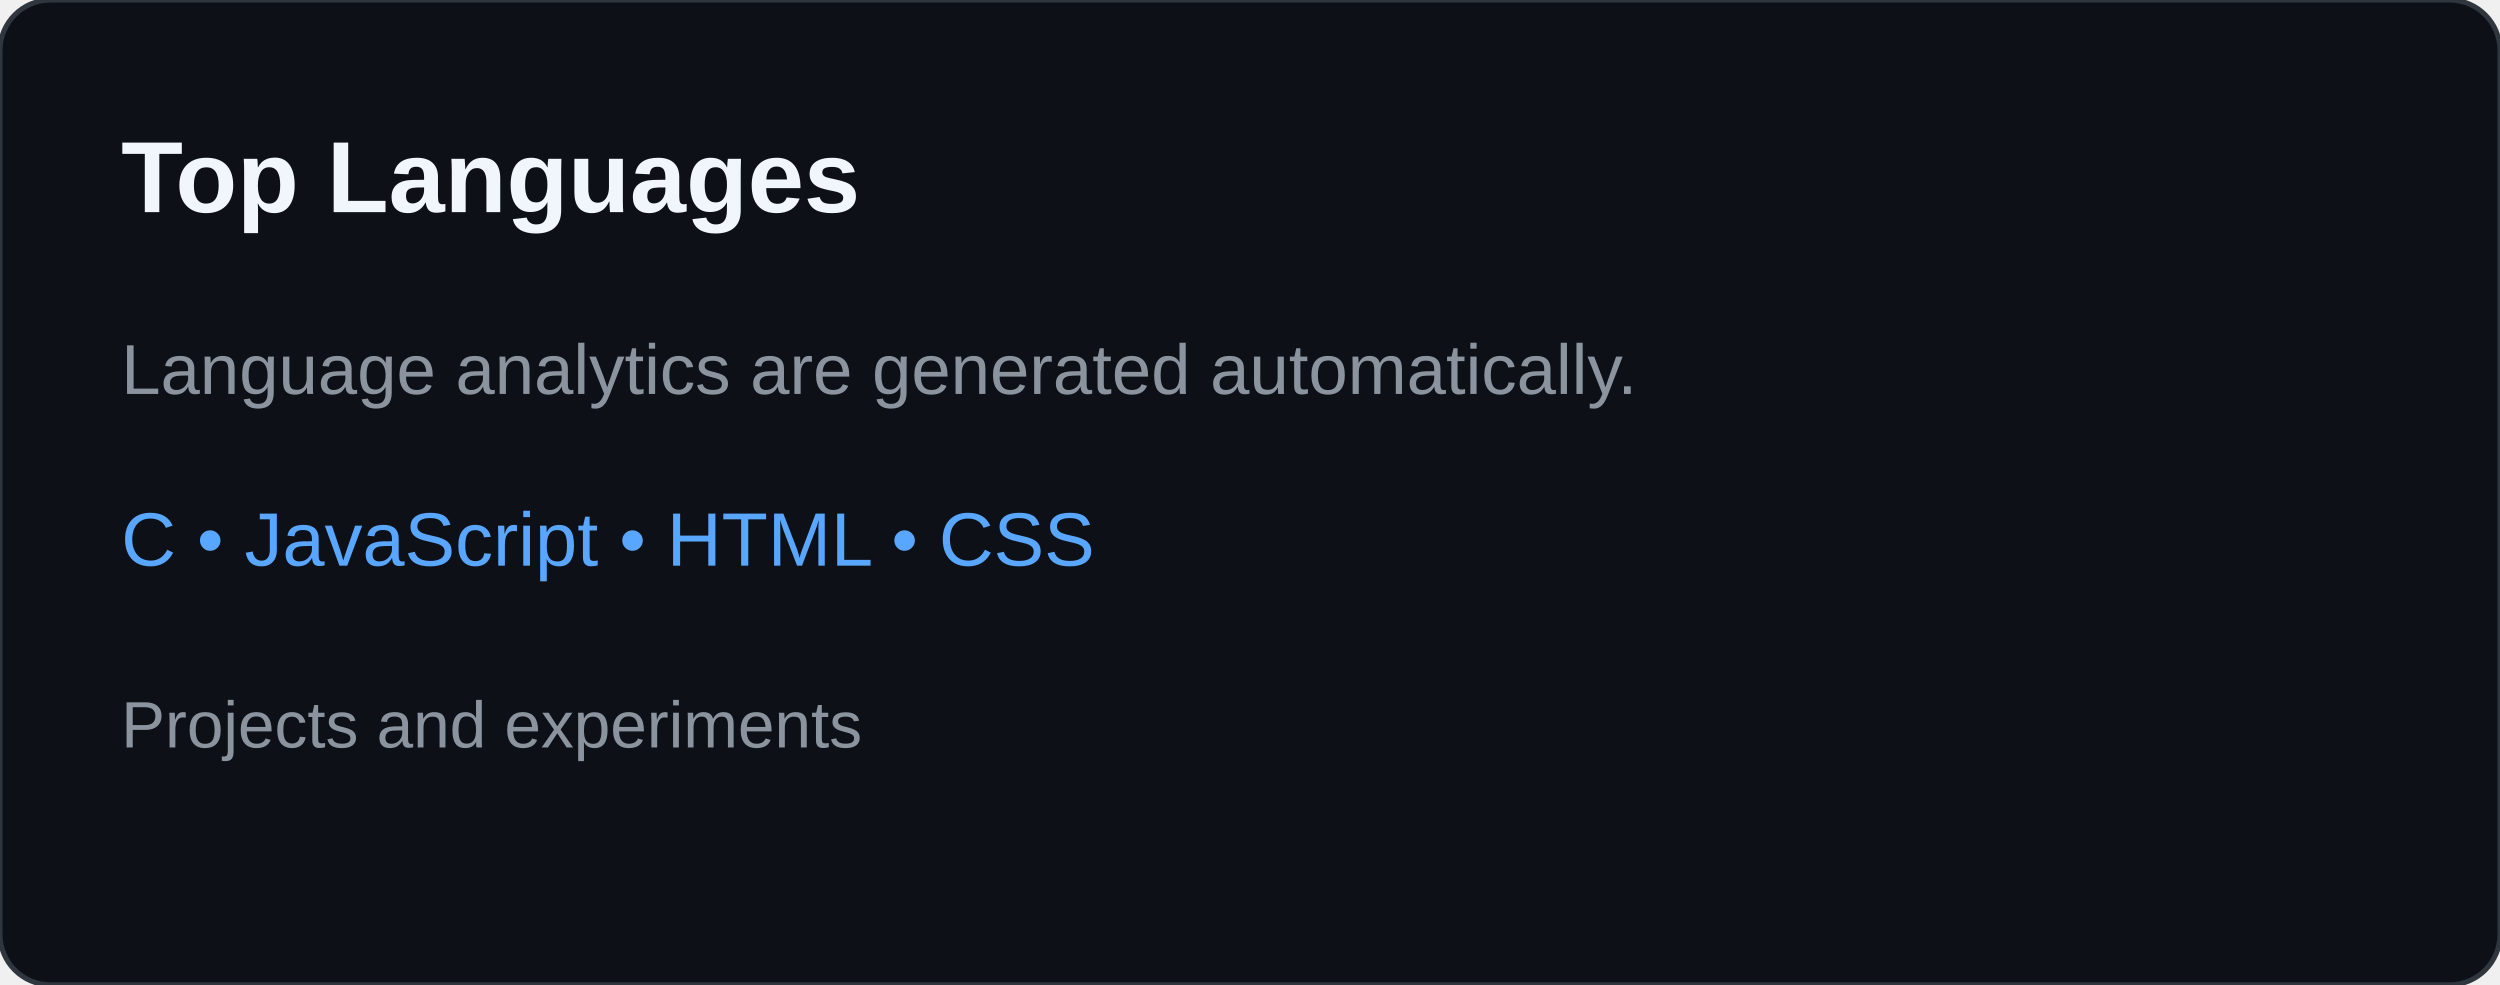
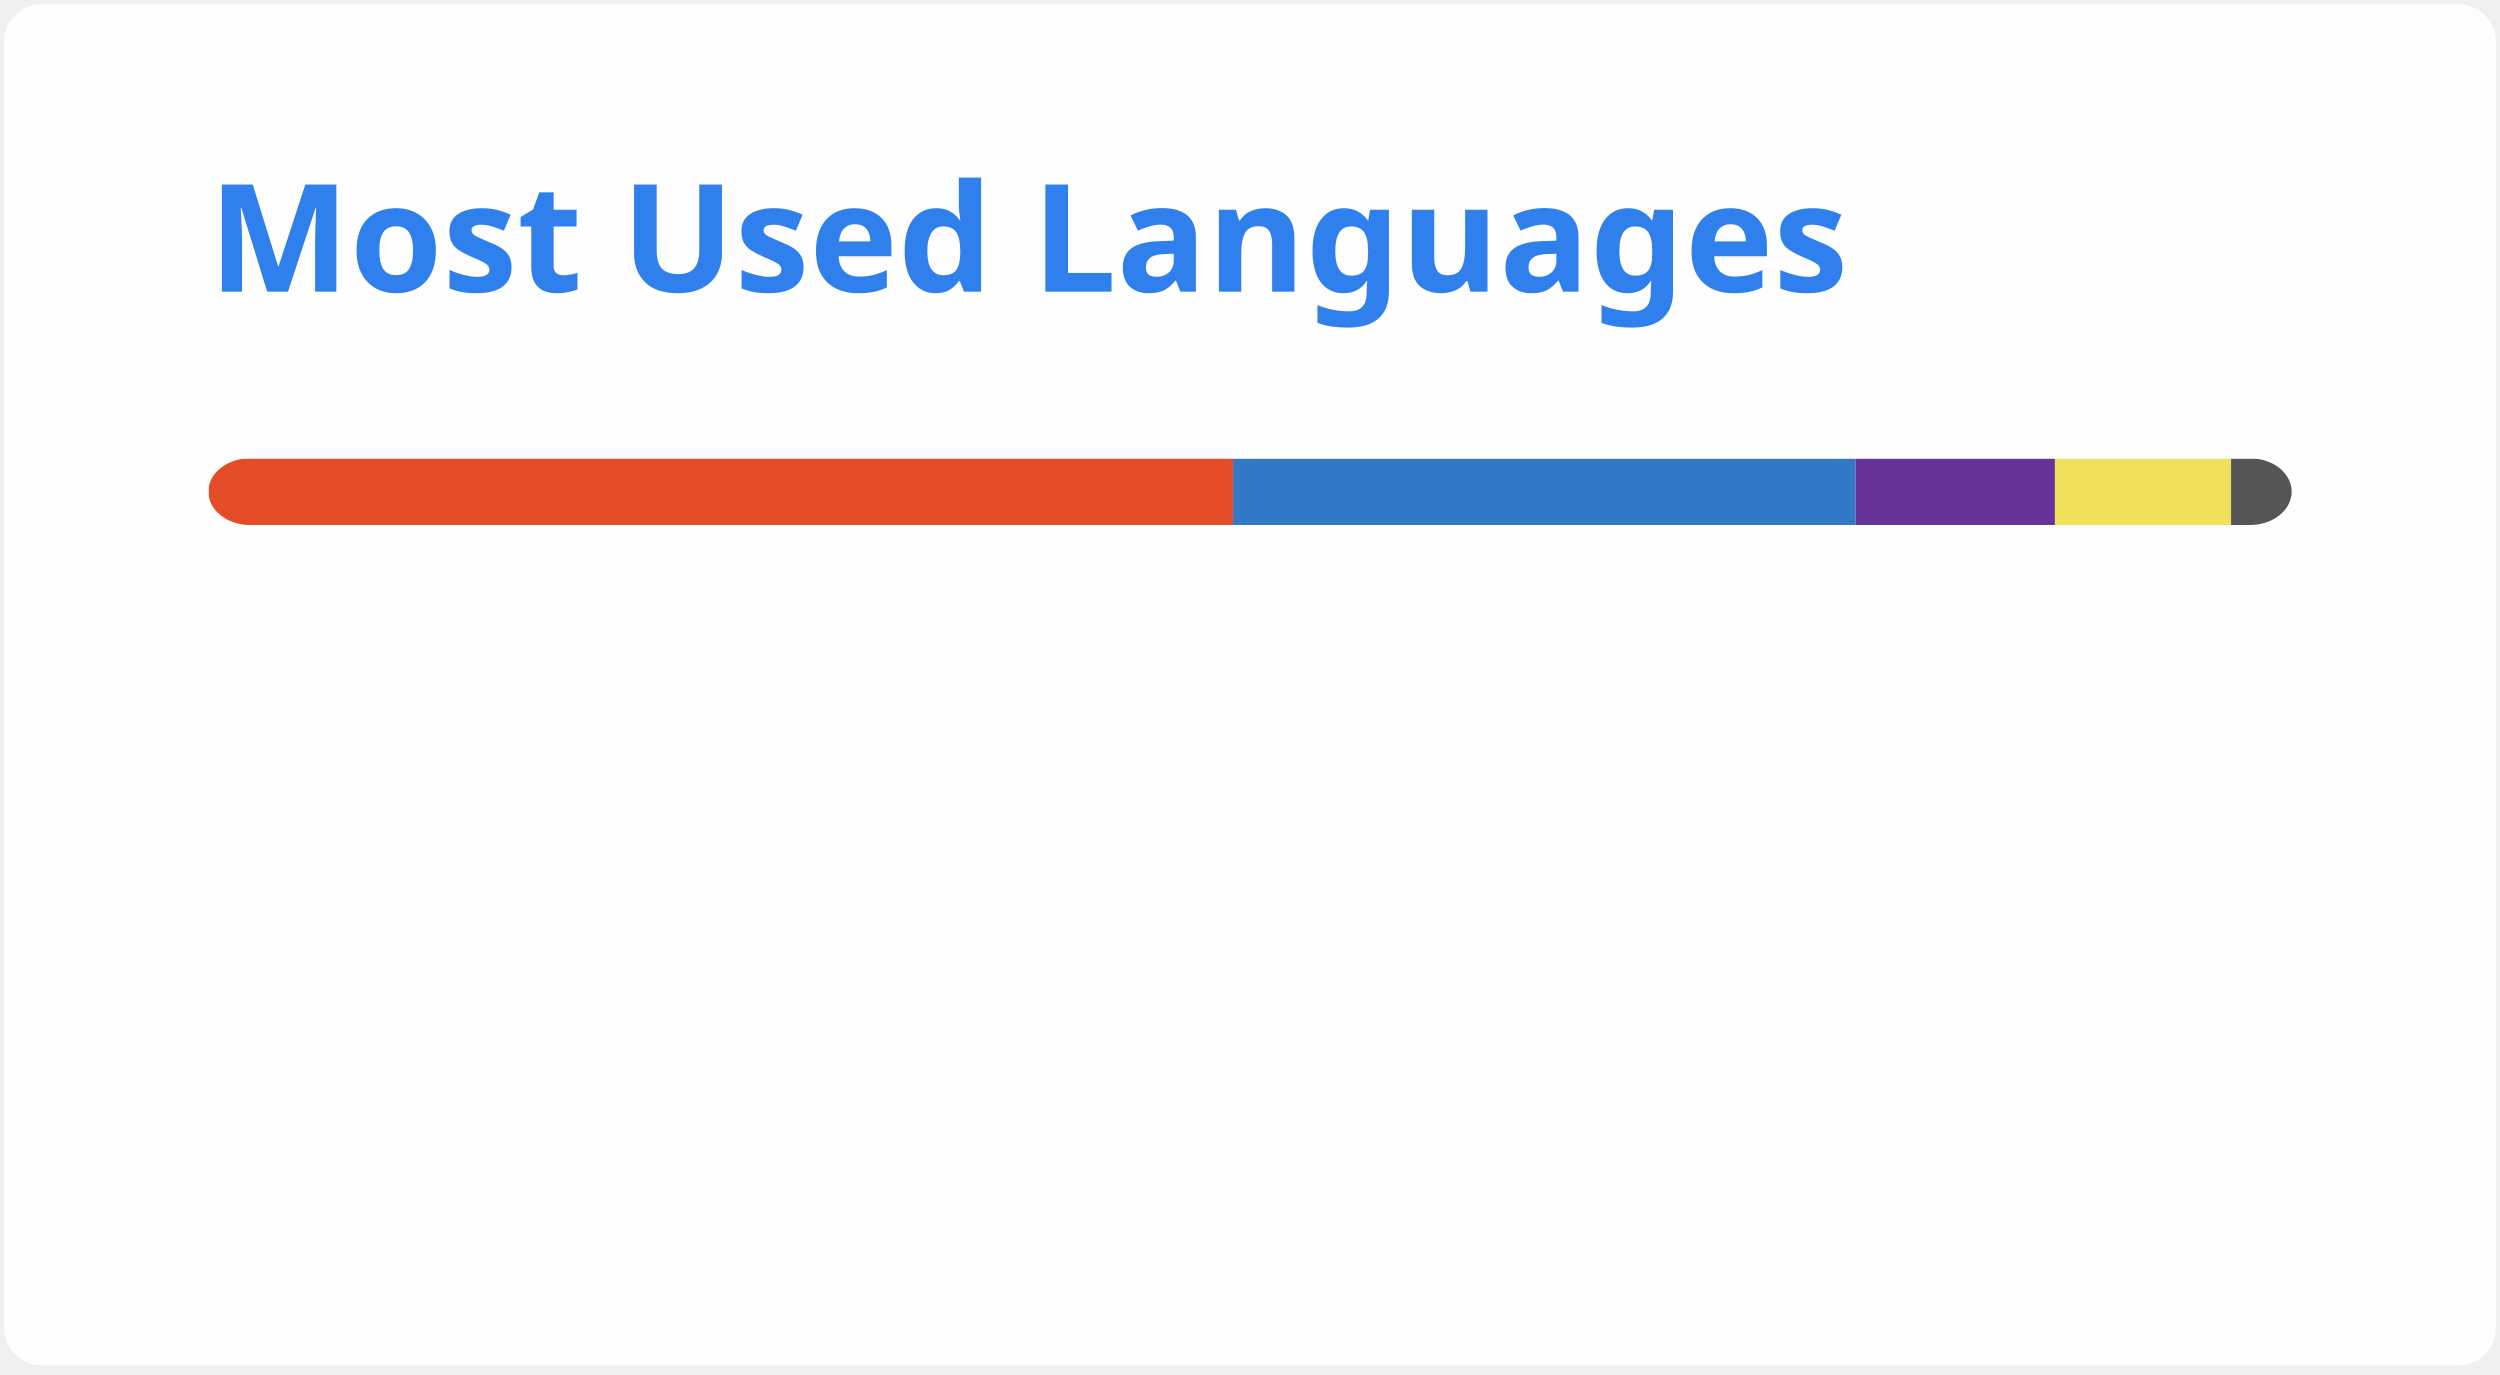
- <svg xmlns="http://www.w3.org/2000/svg" width="495" height="195" viewBox="0 0 495 195" role="img" aria-labelledby="title desc">
-   <rect width="495" height="195" rx="10" fill="#0d1117" stroke="#30363d" />
-   <text x="24" y="42" fill="#f0f6fc" font-family="Arial,sans-serif" font-size="20" font-weight="700">Top Languages</text>
-   <text x="24" y="78" fill="#8b949e" font-family="Arial,sans-serif" font-size="14">Language analytics are generated automatically.</text>
-   <text x="24" y="112" fill="#58a6ff" font-family="Arial,sans-serif" font-size="15">C • JavaScript • HTML • CSS</text>
-   <text x="24" y="148" fill="#8b949e" font-family="Arial,sans-serif" font-size="13">Projects and experiments</text>
+ <svg xmlns="http://www.w3.org/2000/svg" width="300" height="165" viewBox="0 0 300 165" fill="none" role="img" aria-labelledby="descId">
+   <style>
+           .header {
+             font: 600 18px 'Segoe UI', Ubuntu, Sans-Serif;
+             fill: #2f80ed;
+             animation: fadeInAnimation 0.8s ease-in-out forwards;
+           }
+           @supports(-moz-appearance: auto) {
+             /* Selector detects Firefox */
+             .header { font-size: 15.5px; }
+           }
+           
+     @keyframes slideInAnimation {
+       from {
+         width: 0;
+       }
+       to {
+         width: calc(100%-100px);
+       }
+     }
+     @keyframes growWidthAnimation {
+       from {
+         width: 0;
+       }
+       to {
+         width: 100%;
+       }
+     }
+     .stat {
+       font: 600 14px 'Segoe UI', Ubuntu, "Helvetica Neue", Sans-Serif; fill: #434d58;
+     }
+     @supports(-moz-appearance: auto) {
+       /* Selector detects Firefox */
+       .stat { font-size:12px; }
+     }
+     .bold { font-weight: 700 }
+     .lang-name {
+       font: 400 11px "Segoe UI", Ubuntu, Sans-Serif;
+       fill: #434d58;
+     }
+     .stagger {
+       opacity: 0;
+       animation: fadeInAnimation 0.3s ease-in-out forwards;
+     }
+     #rect-mask rect{
+       animation: slideInAnimation 1s ease-in-out forwards;
+     }
+     .lang-progress{
+       animation: growWidthAnimation 0.6s ease-in-out forwards;
+     }
+     .progress-background { fill: #ddd; }
+     
+           
+ 
+           
+       /* Animations */
+       @keyframes scaleInAnimation {
+         from {
+           transform: translate(-5px, 5px) scale(0);
+         }
+         to {
+           transform: translate(-5px, 5px) scale(1);
+         }
+       }
+       @keyframes fadeInAnimation {
+         from {
+           opacity: 0;
+         }
+         to {
+           opacity: 1;
+         }
+       }
+     
+           
+         </style>
+   <defs>
+           
+           
+         </defs>
+   <rect data-testid="card-bg" class="card-bg" x="0.5" y="0.5" rx="4.5" height="99%" stroke="#e4e2e2" width="299" fill="#fffefe" stroke-opacity="0" />
+   <g data-testid="card-title" transform="translate(25, 35)">
+     <g transform="translate(0, 0)">
+       <text x="0" y="0" class="header" data-testid="header">Most Used Languages</text>
+     </g>
+   </g>
+   <g data-testid="main-card-body" transform="translate(0, 55)">
+     <svg data-testid="lang-items" x="25">
+       <mask id="rect-mask">
+         <rect x="0" y="0" width="250" height="8" fill="white" rx="5" />
+       </mask>
+       <rect mask="url(#rect-mask)" data-testid="lang-progress" x="0" y="0" width="122.97" height="8" fill="#e34c26" />
+       <rect mask="url(#rect-mask)" data-testid="lang-progress" x="122.97" y="0" width="74.69" height="8" fill="#3178c6" />
+       <rect mask="url(#rect-mask)" data-testid="lang-progress" x="197.66" y="0" width="23.93" height="8" fill="#663399" />
+       <rect mask="url(#rect-mask)" data-testid="lang-progress" x="221.59" y="0" width="21.14" height="8" fill="#f1e05a" />
+       <rect mask="url(#rect-mask)" data-testid="lang-progress" x="242.73" y="0" width="17.27" height="8" fill="#555555" />
+       <g transform="translate(0, 25)">
+         <g transform="translate(0, 0)">
+           <g transform="translate(0, 0)">
+             <g class="stagger" style="animation-delay: 450ms">
+               <circle cx="5" cy="6" r="5" fill="#e34c26" />
+               <text data-testid="lang-name" x="15" y="10" class="lang-name">
+         HTML 49.19%
+       </text>
+             </g>
+           </g>
+           <g transform="translate(0, 25)">
+             <g class="stagger" style="animation-delay: 600ms">
+               <circle cx="5" cy="6" r="5" fill="#3178c6" />
+               <text data-testid="lang-name" x="15" y="10" class="lang-name">
+         TypeScript 29.88%
+       </text>
+             </g>
+           </g>
+           <g transform="translate(0, 50)">
+             <g class="stagger" style="animation-delay: 750ms">
+               <circle cx="5" cy="6" r="5" fill="#663399" />
+               <text data-testid="lang-name" x="15" y="10" class="lang-name">
+         CSS 9.57%
+       </text>
+             </g>
+           </g>
+         </g>
+         <g transform="translate(150, 0)">
+           <g transform="translate(0, 0)">
+             <g class="stagger" style="animation-delay: 450ms">
+               <circle cx="5" cy="6" r="5" fill="#f1e05a" />
+               <text data-testid="lang-name" x="15" y="10" class="lang-name">
+         JavaScript 8.46%
+       </text>
+             </g>
+           </g>
+           <g transform="translate(0, 25)">
+             <g class="stagger" style="animation-delay: 600ms">
+               <circle cx="5" cy="6" r="5" fill="#555555" />
+               <text data-testid="lang-name" x="15" y="10" class="lang-name">
+         C 2.91%
+       </text>
+             </g>
+           </g>
+         </g>
+       </g>
+     </svg>
+   </g>
</svg>
